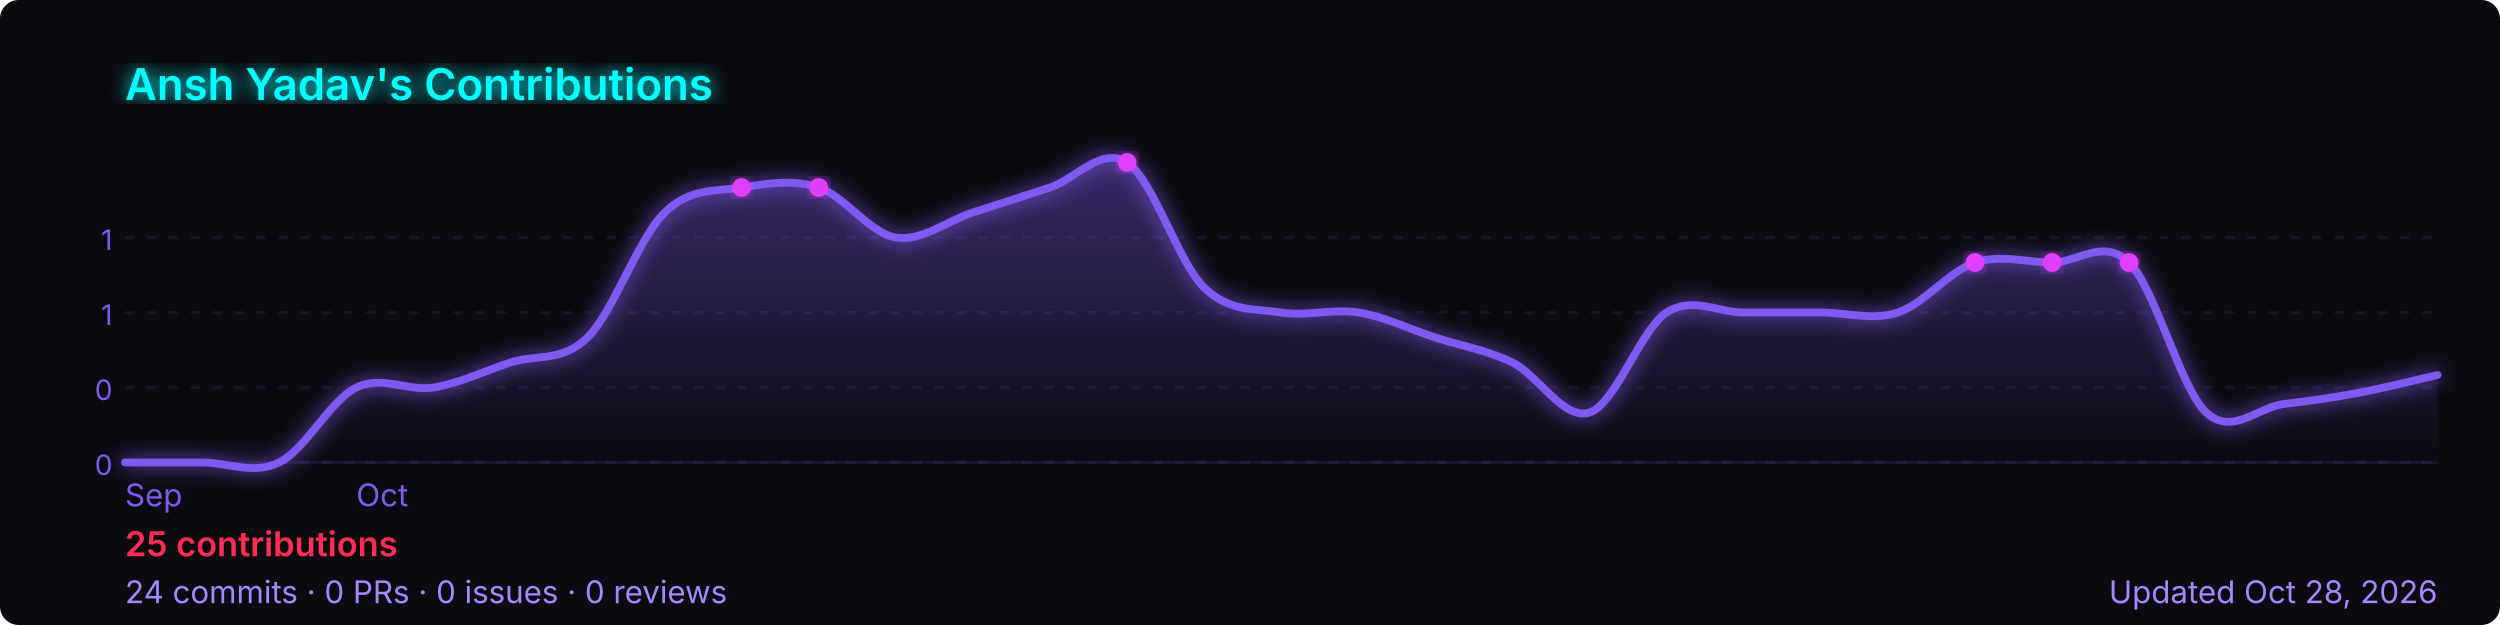
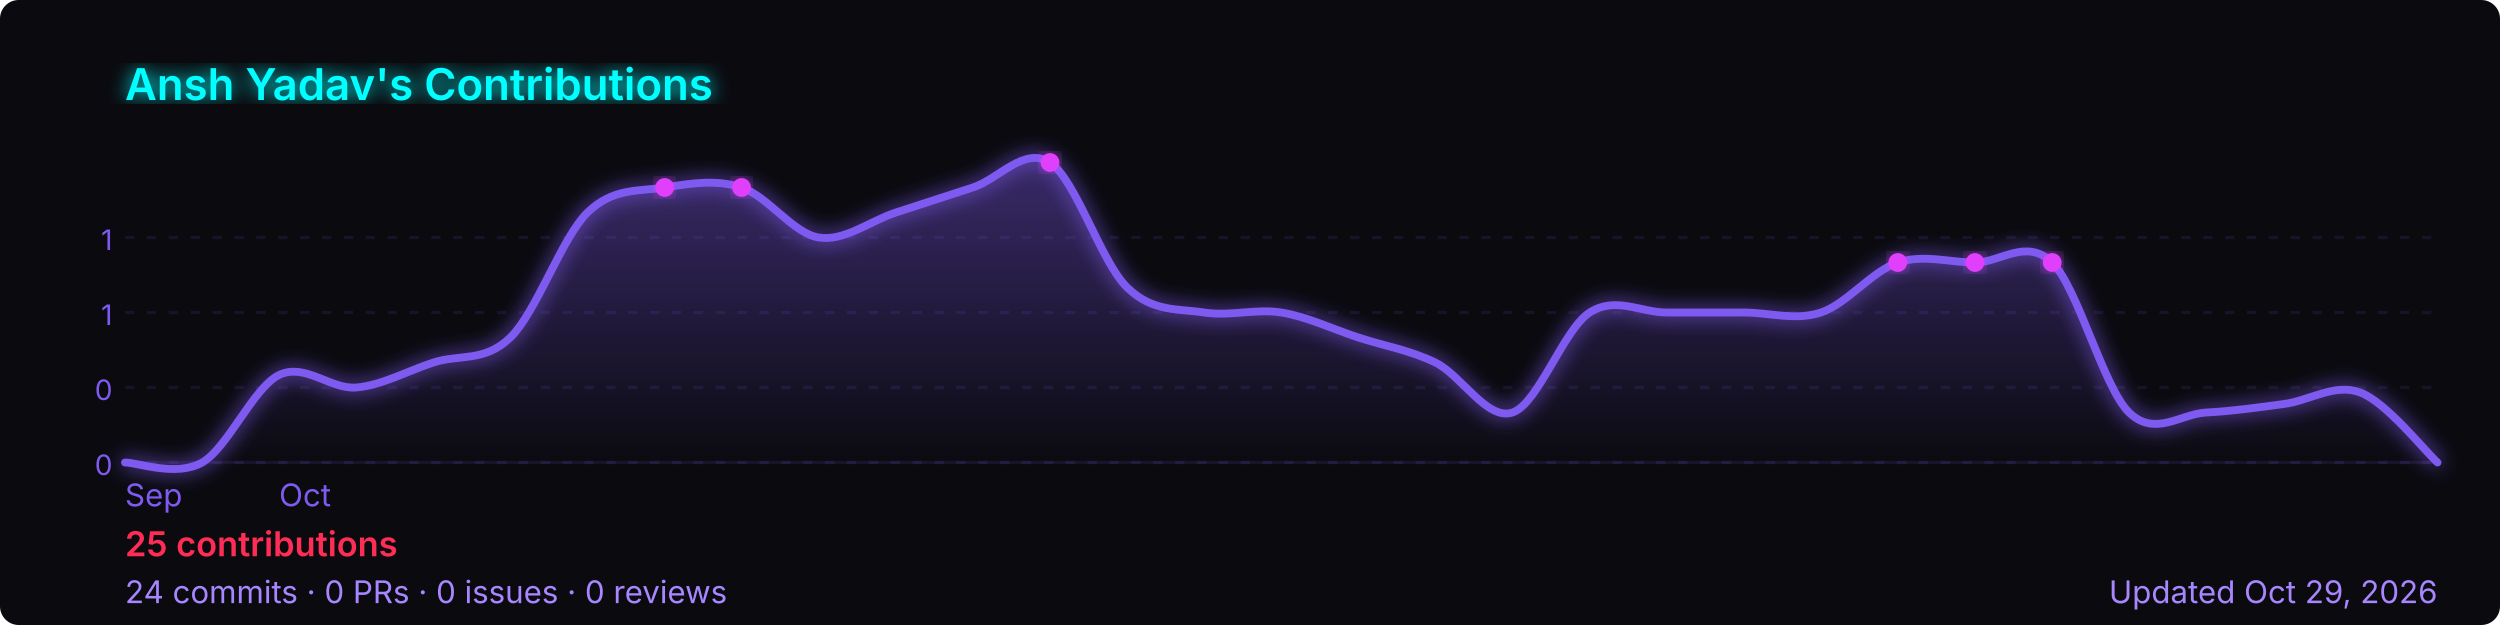
<svg xmlns="http://www.w3.org/2000/svg" width="800" height="200" viewBox="0 0 800 200" role="img" aria-label="Ansh Yadav's GitHub contribution graph">
  <defs>
-     <linearGradient id="area-f1o9e" x1="0" y1="0" x2="0" y2="1">
+     <linearGradient id="area-8cakg" x1="0" y1="0" x2="0" y2="1">
      <stop offset="0%" stop-color="rgba(127,90,240,0.4)" />
      <stop offset="100%" stop-color="rgba(127,90,240,0)" />
    </linearGradient>
-     <filter id="glow-f1o9e">
+     <filter id="glow-8cakg">
      <feGaussianBlur stdDeviation="3" result="blur" />
      <feMerge>
        <feMergeNode in="blur" />
        <feMergeNode in="SourceGraphic" />
      </feMerge>
    </filter>
  </defs>
  <rect width="800" height="200" rx="6" fill="#0a0a0f" />
-   <text x="40" y="32" font-size="14" font-weight="600" fill="#00ffff" font-family="-apple-system,BlinkMacSystemFont,'Segoe UI',sans-serif" filter="url(#glow-f1o9e)">
+   <text x="40" y="32" font-size="14" font-weight="600" fill="#00ffff" font-family="-apple-system,BlinkMacSystemFont,'Segoe UI',sans-serif" filter="url(#glow-8cakg)">
    Ansh Yadav's Contributions
  </text>
  <line x1="40" y1="76.0" x2="780" y2="76.0" stroke="rgba(127,90,240,0.12)" stroke-width="1" stroke-dasharray="3,4" />
  <text x="36" y="80.0" font-size="9" fill="#7f5af0" font-family="-apple-system,BlinkMacSystemFont,'Segoe UI',sans-serif" text-anchor="end">1</text>
  <line x1="40" y1="100.0" x2="780" y2="100.0" stroke="rgba(127,90,240,0.12)" stroke-width="1" stroke-dasharray="3,4" />
  <text x="36" y="104.0" font-size="9" fill="#7f5af0" font-family="-apple-system,BlinkMacSystemFont,'Segoe UI',sans-serif" text-anchor="end">1</text>
  <line x1="40" y1="124.0" x2="780" y2="124.0" stroke="rgba(127,90,240,0.12)" stroke-width="1" stroke-dasharray="3,4" />
  <text x="36" y="128.0" font-size="9" fill="#7f5af0" font-family="-apple-system,BlinkMacSystemFont,'Segoe UI',sans-serif" text-anchor="end">0</text>
  <line x1="40" y1="148.0" x2="780" y2="148.0" stroke="rgba(127,90,240,0.12)" stroke-width="1" stroke-dasharray="3,4" />
  <text x="36" y="152.0" font-size="9" fill="#7f5af0" font-family="-apple-system,BlinkMacSystemFont,'Segoe UI',sans-serif" text-anchor="end">0</text>
  <line x1="40" y1="148" x2="780" y2="148" stroke="rgba(127,90,240,0.12)" stroke-width="1" />
-   <path d="M 40.0,148.0 C 44.1,148.0 56.4,148.0 64.7,148.0 C 72.9,148.0 81.1,152.0 89.3,148.0 C 97.6,144.0 105.8,128.0 114.0,124.0 C 122.2,120.0 130.4,125.3 138.7,124.0 C 146.9,122.7 155.1,118.7 163.3,116.0 C 171.6,113.3 179.8,116.0 188.0,108.0 C 196.2,100.0 204.4,76.0 212.7,68.0 C 220.9,60.0 229.1,61.3 237.3,60.0 C 245.6,58.7 253.8,57.3 262.0,60.0 C 270.2,62.7 278.4,74.7 286.7,76.0 C 294.9,77.3 303.1,70.7 311.3,68.0 C 319.6,65.3 327.8,62.7 336.0,60.0 C 344.2,57.3 352.4,46.7 360.7,52.0 C 368.9,57.3 377.1,84.0 385.3,92.0 C 393.6,100.0 401.8,98.7 410.0,100.0 C 418.2,101.3 426.4,98.7 434.7,100.0 C 442.9,101.3 451.1,105.3 459.3,108.0 C 467.6,110.7 475.8,112.0 484.0,116.0 C 492.2,120.0 500.4,134.7 508.7,132.0 C 516.9,129.3 525.1,105.3 533.3,100.0 C 541.6,94.7 549.8,100.0 558.0,100.0 C 566.2,100.0 574.4,100.0 582.7,100.0 C 590.9,100.0 599.1,102.7 607.3,100.0 C 615.6,97.3 623.8,86.7 632.0,84.0 C 640.2,81.3 648.4,84.0 656.7,84.0 C 664.9,84.0 673.1,76.0 681.3,84.0 C 689.6,92.0 697.8,124.4 706.0,132.0 C 714.2,139.6 722.4,130.4 730.7,129.3 C 738.9,128.3 747.1,127.2 755.3,125.6 C 763.6,124.0 775.9,120.9 780.0,120.0 L 780.0,148 L 40.0,148 Z" fill="url(#area-f1o9e)" />
-   <path d="M 40.0,148.0 C 44.1,148.0 56.4,148.0 64.7,148.0 C 72.9,148.0 81.1,152.0 89.3,148.0 C 97.6,144.0 105.8,128.0 114.0,124.0 C 122.2,120.0 130.4,125.3 138.7,124.0 C 146.9,122.7 155.1,118.7 163.3,116.0 C 171.6,113.3 179.8,116.0 188.0,108.0 C 196.2,100.0 204.4,76.0 212.7,68.0 C 220.9,60.0 229.1,61.3 237.3,60.0 C 245.6,58.7 253.8,57.3 262.0,60.0 C 270.2,62.7 278.4,74.7 286.7,76.0 C 294.9,77.3 303.1,70.7 311.3,68.0 C 319.6,65.3 327.8,62.7 336.0,60.0 C 344.2,57.3 352.4,46.7 360.7,52.0 C 368.9,57.3 377.1,84.0 385.3,92.0 C 393.6,100.0 401.8,98.7 410.0,100.0 C 418.2,101.3 426.4,98.7 434.7,100.0 C 442.9,101.3 451.1,105.3 459.3,108.0 C 467.6,110.7 475.8,112.0 484.0,116.0 C 492.2,120.0 500.4,134.7 508.7,132.0 C 516.9,129.3 525.1,105.3 533.3,100.0 C 541.6,94.7 549.8,100.0 558.0,100.0 C 566.2,100.0 574.4,100.0 582.7,100.0 C 590.9,100.0 599.1,102.7 607.3,100.0 C 615.6,97.3 623.8,86.7 632.0,84.0 C 640.2,81.3 648.4,84.0 656.7,84.0 C 664.9,84.0 673.1,76.0 681.3,84.0 C 689.6,92.0 697.8,124.4 706.0,132.0 C 714.2,139.6 722.4,130.4 730.7,129.3 C 738.9,128.3 747.1,127.2 755.3,125.6 C 763.6,124.0 775.9,120.9 780.0,120.0" fill="none" stroke="#7f5af0" stroke-width="2.5" stroke-linejoin="round" stroke-linecap="round" filter="url(#glow-f1o9e)" />
-   <circle cx="237.3" cy="60.0" r="3" fill="#e040fb" filter="url(#glow-f1o9e)">
+   <path d="M 40.0,148.0 C 44.1,148.0 56.4,152.7 64.7,148.0 C 72.9,143.3 81.1,124.0 89.3,120.0 C 97.6,116.0 105.8,124.7 114.0,124.0 C 122.2,123.3 130.4,118.7 138.7,116.0 C 146.9,113.3 155.1,116.0 163.3,108.0 C 171.6,100.0 179.8,76.0 188.0,68.0 C 196.2,60.0 204.4,61.3 212.7,60.0 C 220.9,58.7 229.1,57.3 237.3,60.0 C 245.6,62.7 253.8,74.7 262.0,76.0 C 270.2,77.3 278.4,70.7 286.7,68.0 C 294.9,65.3 303.1,62.7 311.3,60.0 C 319.6,57.3 327.8,46.7 336.0,52.0 C 344.2,57.3 352.4,84.0 360.7,92.0 C 368.9,100.0 377.1,98.7 385.3,100.0 C 393.6,101.3 401.8,98.7 410.0,100.0 C 418.2,101.3 426.4,105.3 434.7,108.0 C 442.9,110.7 451.1,112.0 459.3,116.0 C 467.6,120.0 475.8,134.7 484.0,132.0 C 492.2,129.3 500.4,105.3 508.7,100.0 C 516.9,94.7 525.1,100.0 533.3,100.0 C 541.6,100.0 549.8,100.0 558.0,100.0 C 566.2,100.0 574.4,102.7 582.7,100.0 C 590.9,97.3 599.1,86.7 607.3,84.0 C 615.6,81.3 623.8,84.0 632.0,84.0 C 640.2,84.0 648.4,76.0 656.7,84.0 C 664.9,92.0 673.1,124.0 681.3,132.0 C 689.6,140.0 697.8,132.4 706.0,132.0 C 714.2,131.6 722.4,130.4 730.7,129.3 C 738.9,128.3 747.1,122.5 755.3,125.6 C 763.6,128.7 775.9,144.3 780.0,148.0 L 780.0,148 L 40.0,148 Z" fill="url(#area-8cakg)" />
+   <path d="M 40.0,148.0 C 44.1,148.0 56.4,152.7 64.7,148.0 C 72.9,143.3 81.1,124.0 89.3,120.0 C 97.6,116.0 105.8,124.7 114.0,124.0 C 122.2,123.3 130.4,118.7 138.7,116.0 C 146.9,113.3 155.1,116.0 163.3,108.0 C 171.6,100.0 179.8,76.0 188.0,68.0 C 196.2,60.0 204.4,61.3 212.7,60.0 C 220.9,58.7 229.1,57.3 237.3,60.0 C 245.6,62.7 253.8,74.7 262.0,76.0 C 270.2,77.3 278.4,70.7 286.7,68.0 C 294.9,65.3 303.1,62.7 311.3,60.0 C 319.6,57.3 327.8,46.7 336.0,52.0 C 344.2,57.3 352.4,84.0 360.7,92.0 C 368.9,100.0 377.1,98.7 385.3,100.0 C 393.6,101.3 401.8,98.7 410.0,100.0 C 418.2,101.3 426.4,105.3 434.7,108.0 C 442.9,110.7 451.1,112.0 459.3,116.0 C 467.6,120.0 475.8,134.7 484.0,132.0 C 492.2,129.3 500.4,105.3 508.7,100.0 C 516.9,94.7 525.1,100.0 533.3,100.0 C 541.6,100.0 549.8,100.0 558.0,100.0 C 566.2,100.0 574.4,102.7 582.7,100.0 C 590.9,97.3 599.1,86.7 607.3,84.0 C 615.6,81.3 623.8,84.0 632.0,84.0 C 640.2,84.0 648.4,76.0 656.7,84.0 C 664.9,92.0 673.1,124.0 681.3,132.0 C 689.6,140.0 697.8,132.4 706.0,132.0 C 714.2,131.6 722.4,130.4 730.7,129.3 C 738.9,128.3 747.1,122.5 755.3,125.6 C 763.6,128.7 775.9,144.3 780.0,148.0" fill="none" stroke="#7f5af0" stroke-width="2.5" stroke-linejoin="round" stroke-linecap="round" filter="url(#glow-8cakg)" />
+   <circle cx="212.7" cy="60.0" r="3" fill="#e040fb" filter="url(#glow-8cakg)">
    </circle>
-   <circle cx="262.0" cy="60.0" r="3" fill="#e040fb" filter="url(#glow-f1o9e)">
+   <circle cx="237.3" cy="60.0" r="3" fill="#e040fb" filter="url(#glow-8cakg)">
    </circle>
-   <circle cx="360.7" cy="52.0" r="3" fill="#e040fb" filter="url(#glow-f1o9e)">
+   <circle cx="336.0" cy="52.0" r="3" fill="#e040fb" filter="url(#glow-8cakg)">
    </circle>
-   <circle cx="632.0" cy="84.0" r="3" fill="#e040fb" filter="url(#glow-f1o9e)">
+   <circle cx="607.3" cy="84.0" r="3" fill="#e040fb" filter="url(#glow-8cakg)">
    </circle>
-   <circle cx="656.7" cy="84.0" r="3" fill="#e040fb" filter="url(#glow-f1o9e)">
+   <circle cx="632.0" cy="84.0" r="3" fill="#e040fb" filter="url(#glow-8cakg)">
    </circle>
-   <circle cx="681.3" cy="84.0" r="3" fill="#e040fb" filter="url(#glow-f1o9e)">
+   <circle cx="656.7" cy="84.0" r="3" fill="#e040fb" filter="url(#glow-8cakg)">
    </circle>
  <text x="40.0" y="162" font-size="10" fill="#7f5af0" font-family="-apple-system,BlinkMacSystemFont,'Segoe UI',sans-serif">Sep</text>
-   <text x="114.0" y="162" font-size="10" fill="#7f5af0" font-family="-apple-system,BlinkMacSystemFont,'Segoe UI',sans-serif">Oct</text>
+   <text x="89.3" y="162" font-size="10" fill="#7f5af0" font-family="-apple-system,BlinkMacSystemFont,'Segoe UI',sans-serif">Oct</text>
  <text x="40" y="178" font-size="11" font-weight="600" fill="#ff2d55" font-family="-apple-system,BlinkMacSystemFont,'Segoe UI',sans-serif">
    25 contributions
  </text>
  <text x="40" y="193" font-size="10" fill="#a786ff" font-family="-apple-system,BlinkMacSystemFont,'Segoe UI',sans-serif">
    24 commits · 0 PRs · 0 issues · 0 reviews
  </text>
  <text x="780" y="193" font-size="10" fill="#a786ff" text-anchor="end" font-family="-apple-system,BlinkMacSystemFont,'Segoe UI',sans-serif">
-     Updated Oct 28, 2026
+     Updated Oct 29, 2026
  </text>
</svg>
